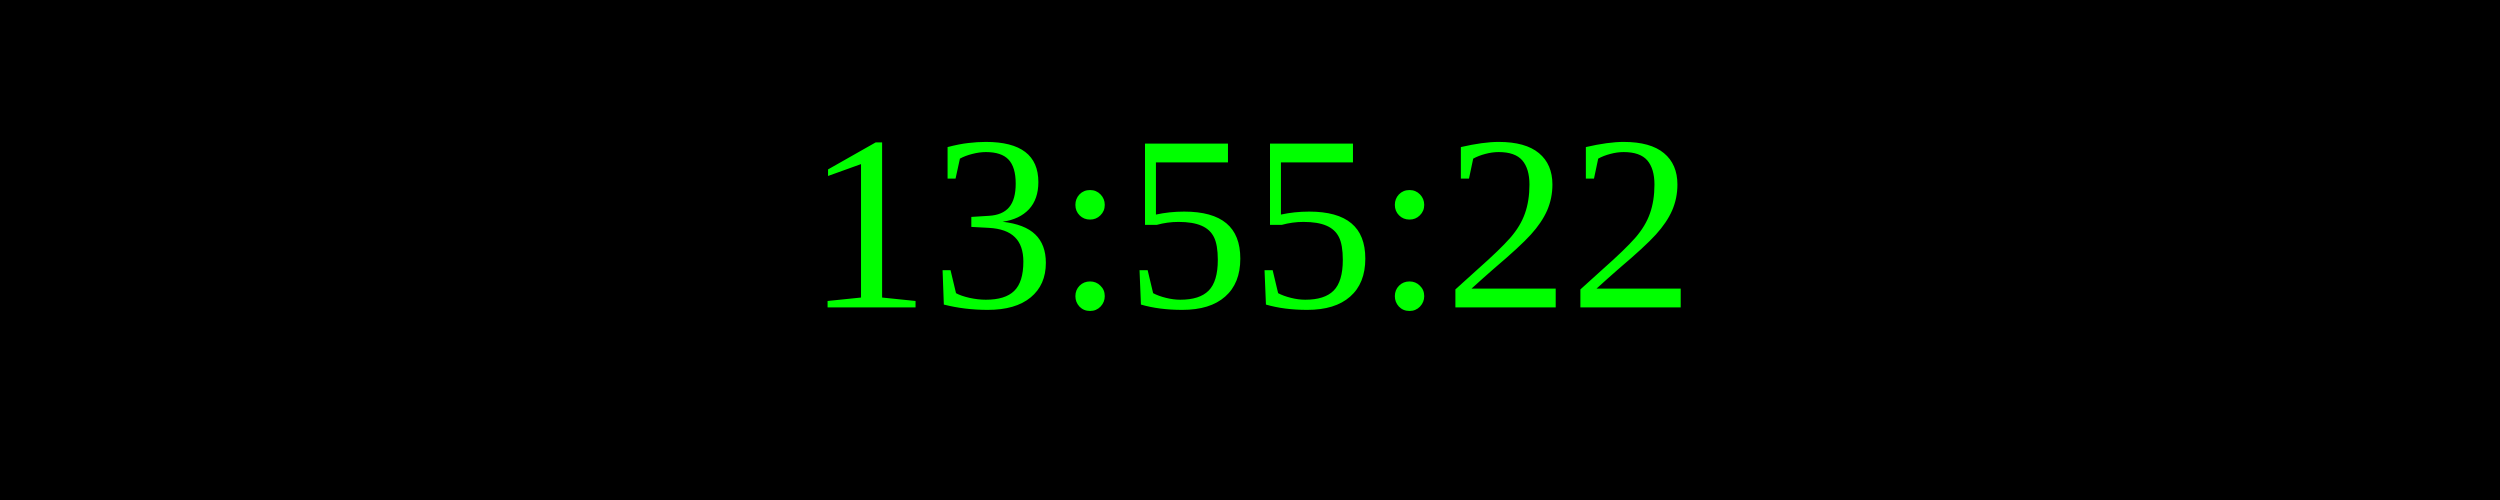
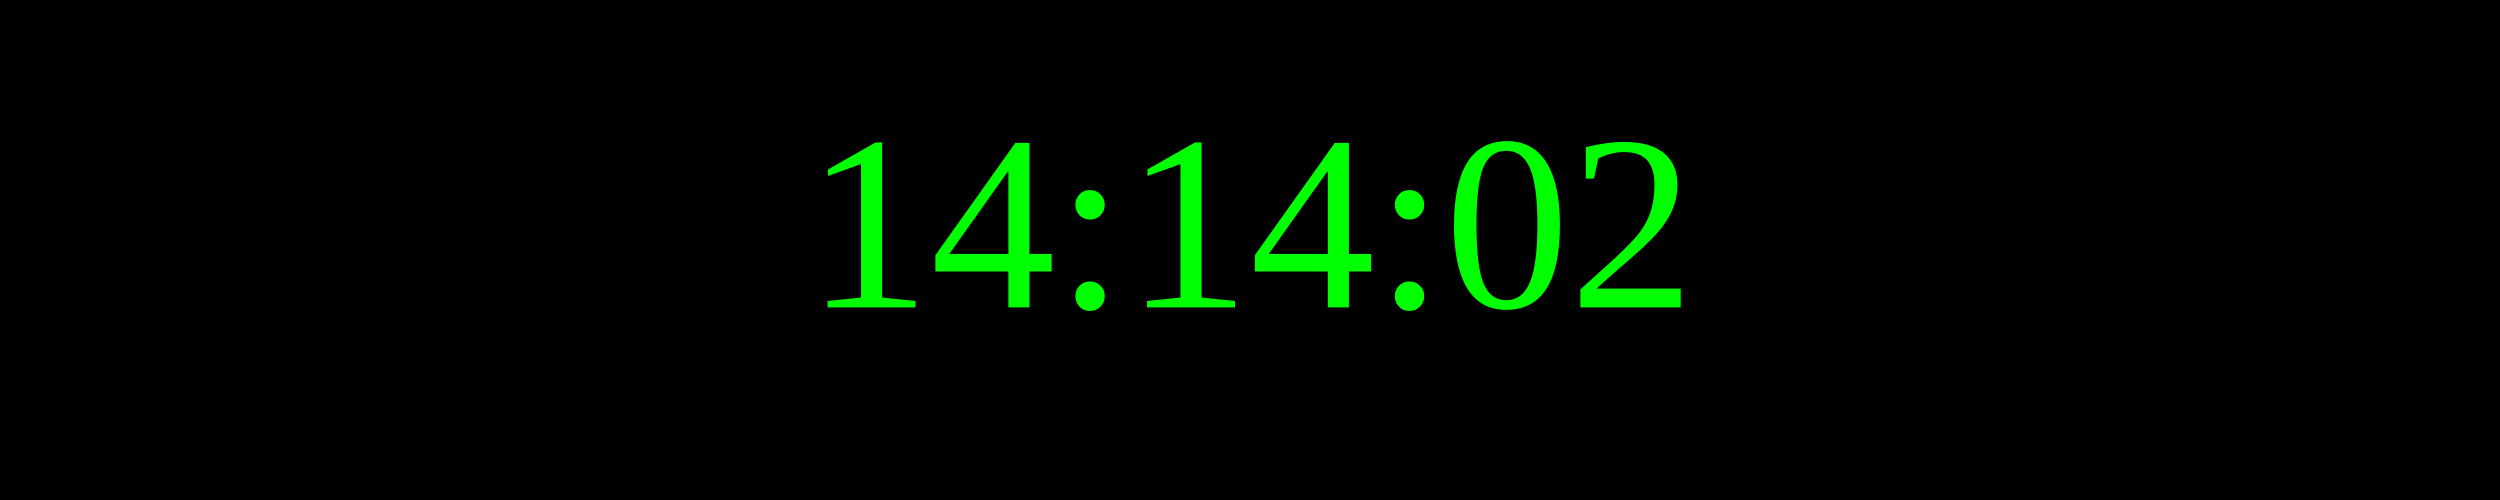
<svg xmlns="http://www.w3.org/2000/svg" width="250" height="50">
  <rect width="100%" height="100%" fill="black" />
  <text x="50%" y="50%" font-size="25" fill="lime" text-anchor="middle" dominant-baseline="middle">
- 13:55:22
+ 14:14:02
</text>
</svg>
